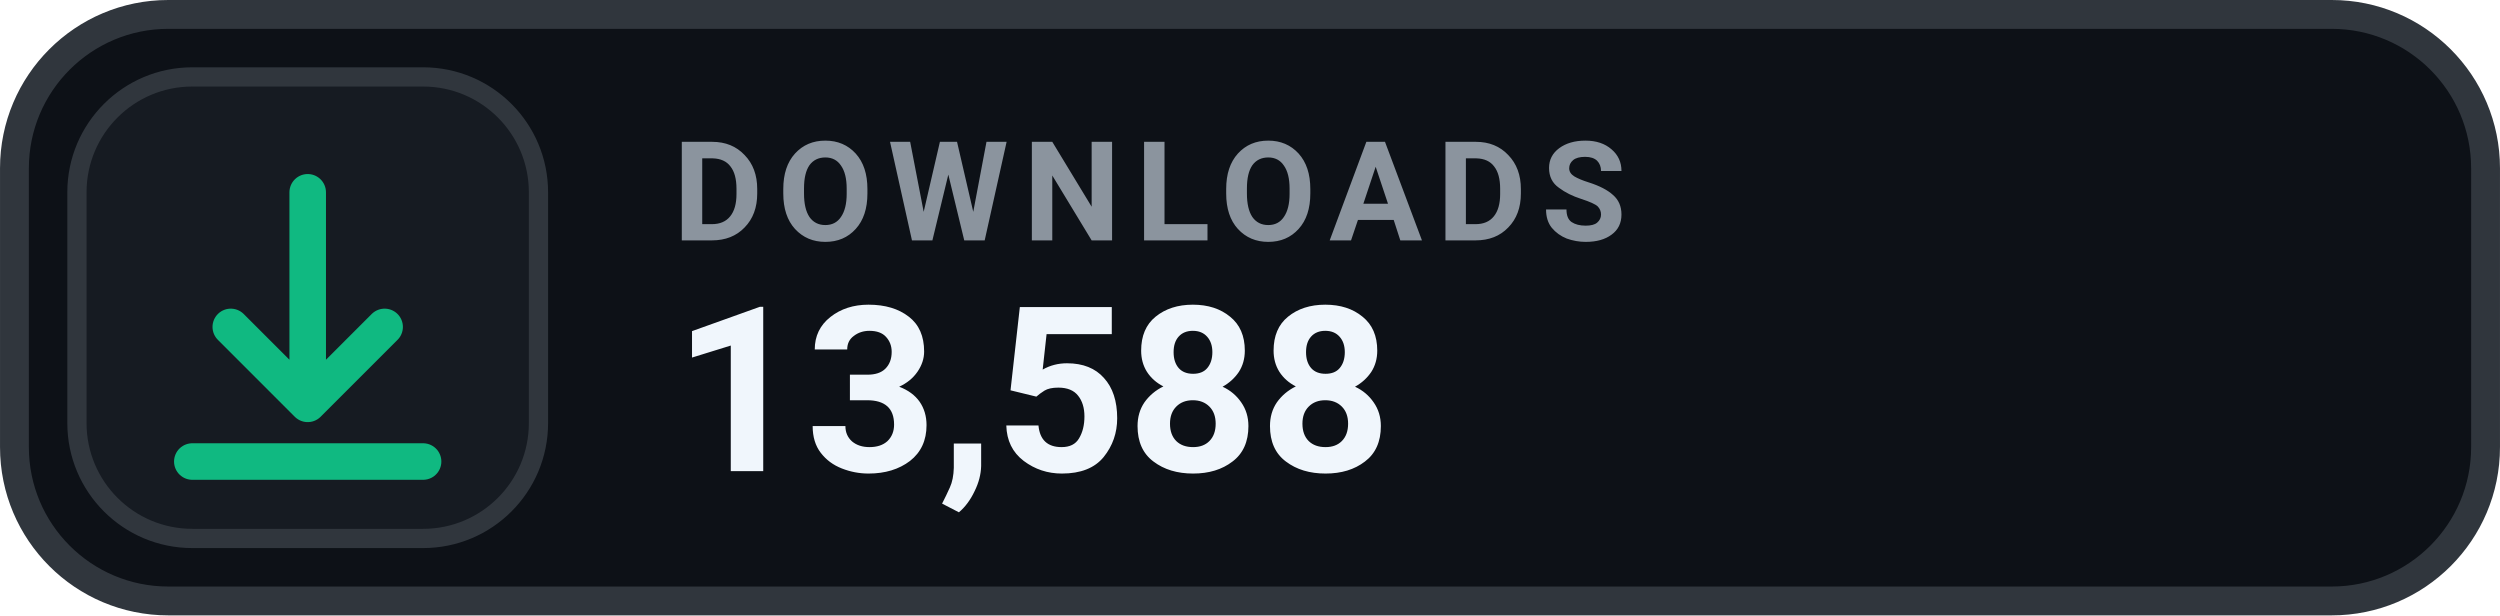
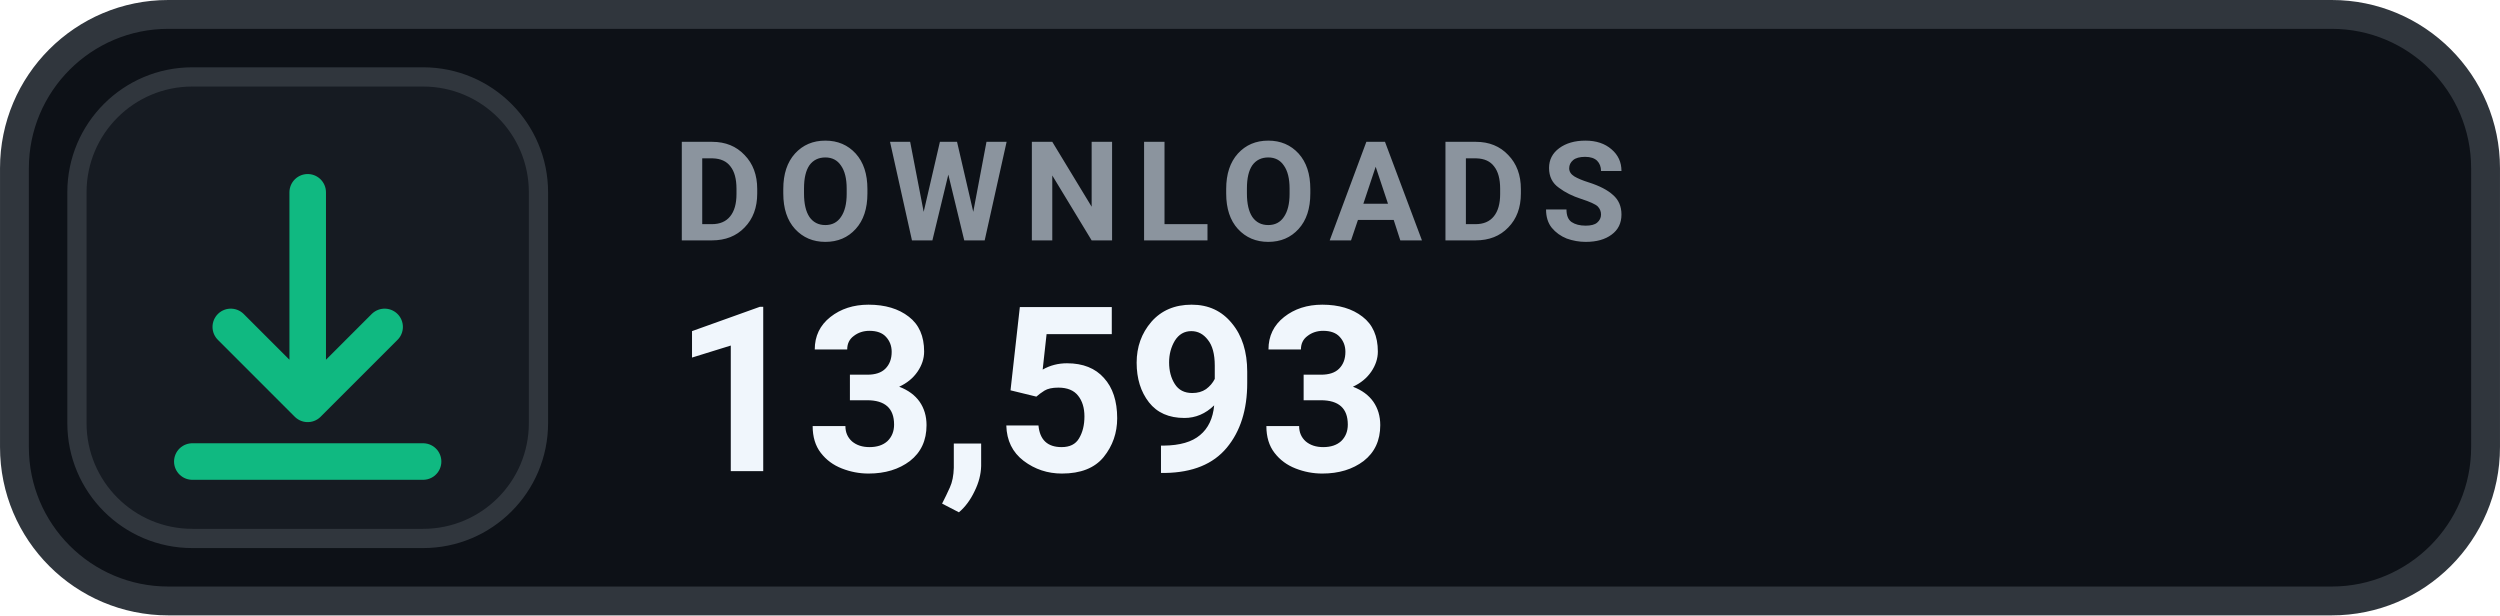
- <svg xmlns="http://www.w3.org/2000/svg" width="126" height="31.015" viewBox="0 0 130 32" role="img" aria-label="DOWNLOADS 13,588">
+ <svg xmlns="http://www.w3.org/2000/svg" width="126" height="31.015" viewBox="0 0 130 32" role="img" aria-label="DOWNLOADS 13,593">
  <rect x=".75" y=".75" width="128.5" height="30.5" rx="8" fill="#0D1117" stroke="#30363D" stroke-width="1.5" />
  <rect x="4" y="4" width="24" height="24" rx="6" fill="#161B22" stroke="#30363D" stroke-width="1" />
  <g transform="translate(16 16)" style="color:#10B981;">
    <path d="M0 -6 v11 m0 0 l4 -4 m-4 4 l-4 -4 M-6 8 h12" fill="none" stroke="currentColor" stroke-width="1.9" stroke-linecap="round" stroke-linejoin="round" />
  </g>
  <text x="35" y="12.5" fill="#8B949E" font-family="-apple-system,BlinkMacSystemFont,'Segoe UI',Roboto,Helvetica,Arial,sans-serif" font-size="7.2" font-weight="700" letter-spacing=".75">DOWNLOADS</text>
-   <text x="35" y="24.5" fill="#F0F6FC" font-family="-apple-system,BlinkMacSystemFont,'Segoe UI',Roboto,Helvetica,Arial,sans-serif" font-size="12" font-weight="700">13,588</text>
+   <text x="35" y="24.5" fill="#F0F6FC" font-family="-apple-system,BlinkMacSystemFont,'Segoe UI',Roboto,Helvetica,Arial,sans-serif" font-size="12" font-weight="700">13,593</text>
</svg>
